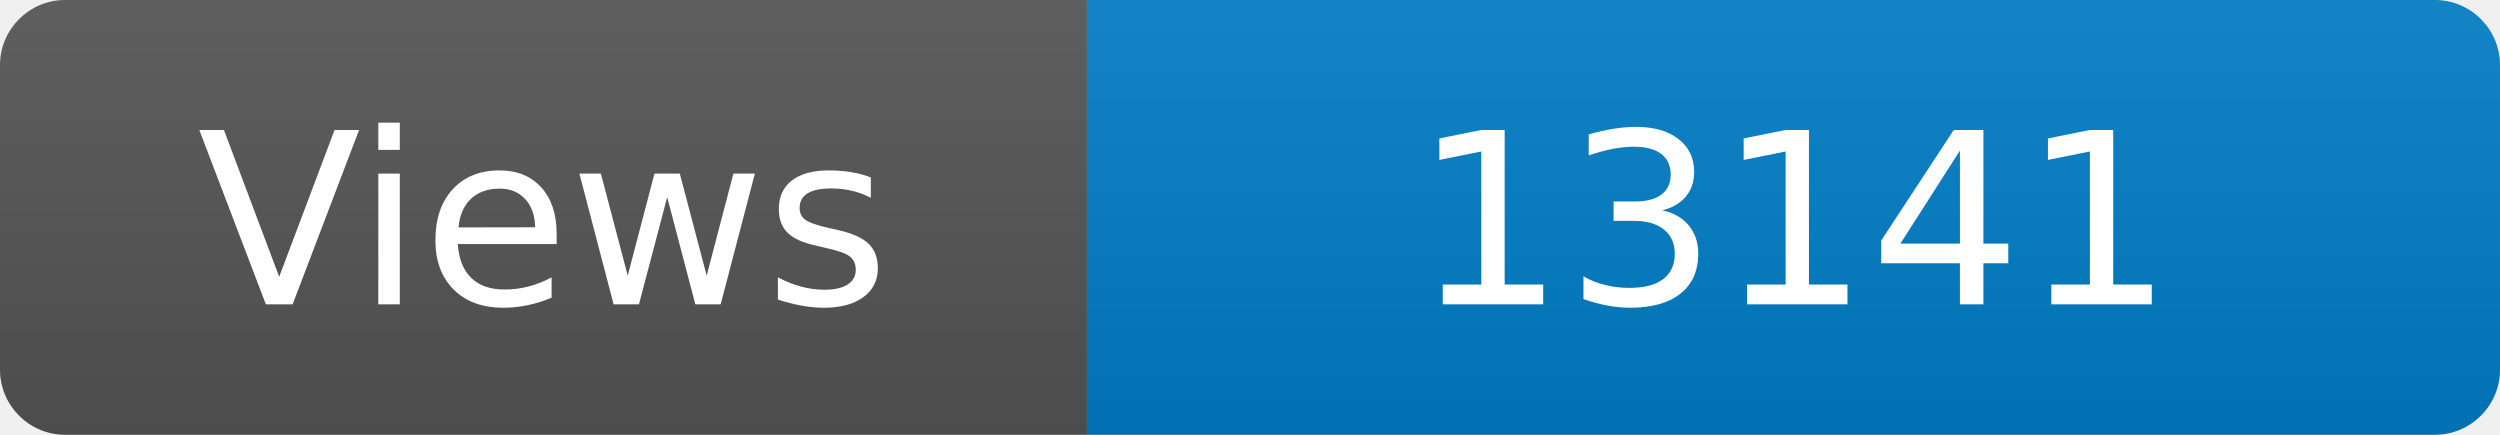
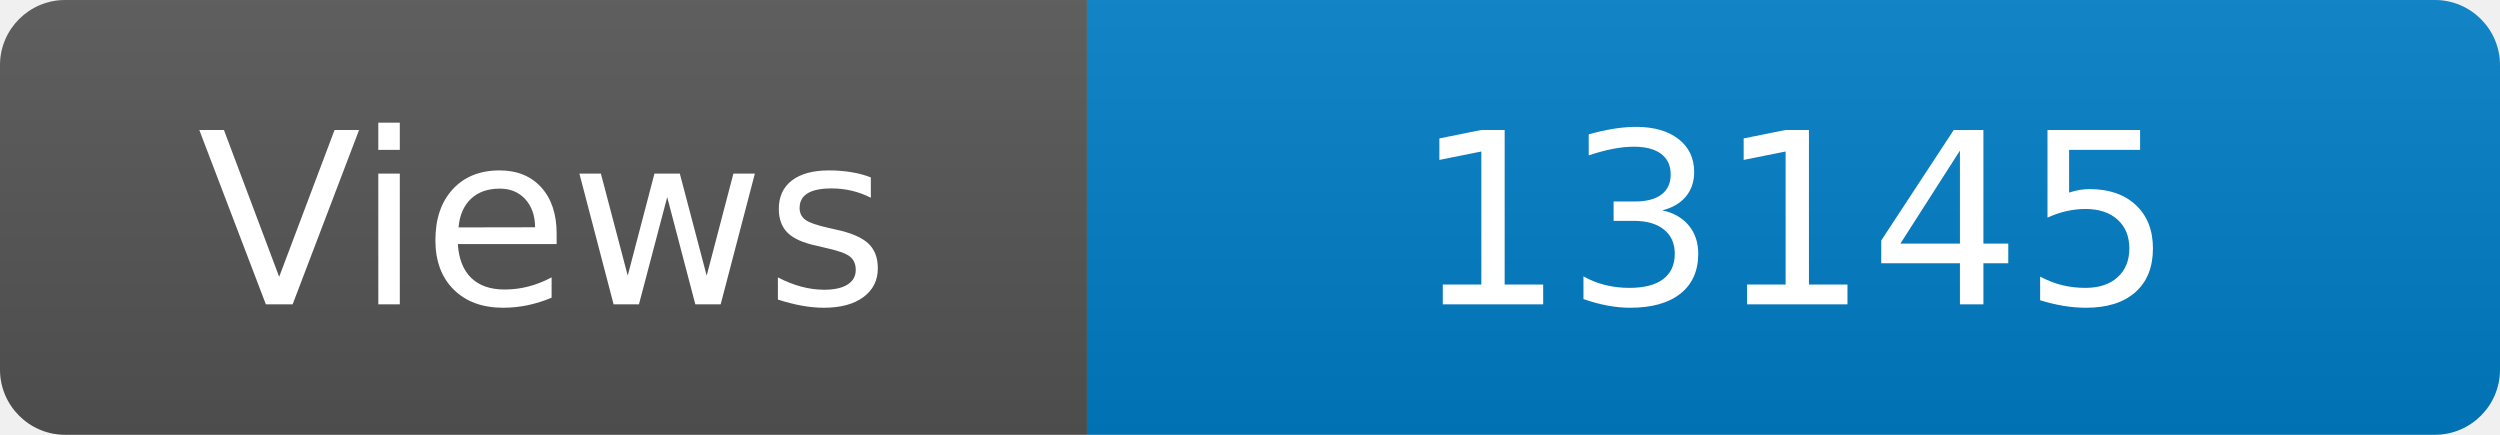
<svg xmlns="http://www.w3.org/2000/svg" width="115" height="20" role="img" aria-label="Maintained?: yes">
  <linearGradient id="s" x2="0" y2="100%">
    <stop offset="0" stop-color="#bbb" stop-opacity=".1" />
    <stop offset="1" stop-opacity=".1" />
  </linearGradient>
  <clipPath id="r">
    <rect width="115" height="20" rx="3" fill="#fff" />
  </clipPath>
  <g clip-path="url(#r)">
    <rect width="50" height="20" fill="#555" />
    <rect x="50" width="160" height="20" fill="#007ec6" />
    <rect width="115" height="20" fill="url(#s)" />
  </g>
  <g fill="#fff" text-anchor="middle" font-family="Verdana,Geneva,DejaVu Sans,sans-serif" font-size="110">
    <text x="250" y="140" transform="scale(.1)" fill="#fff">Views</text>
-     <text x="825" y="140" transform="scale(.1)" fill="#fff">13141</text>
+     <text x="825" y="140" transform="scale(.1)" fill="#fff">13145</text>
  </g>
</svg>
